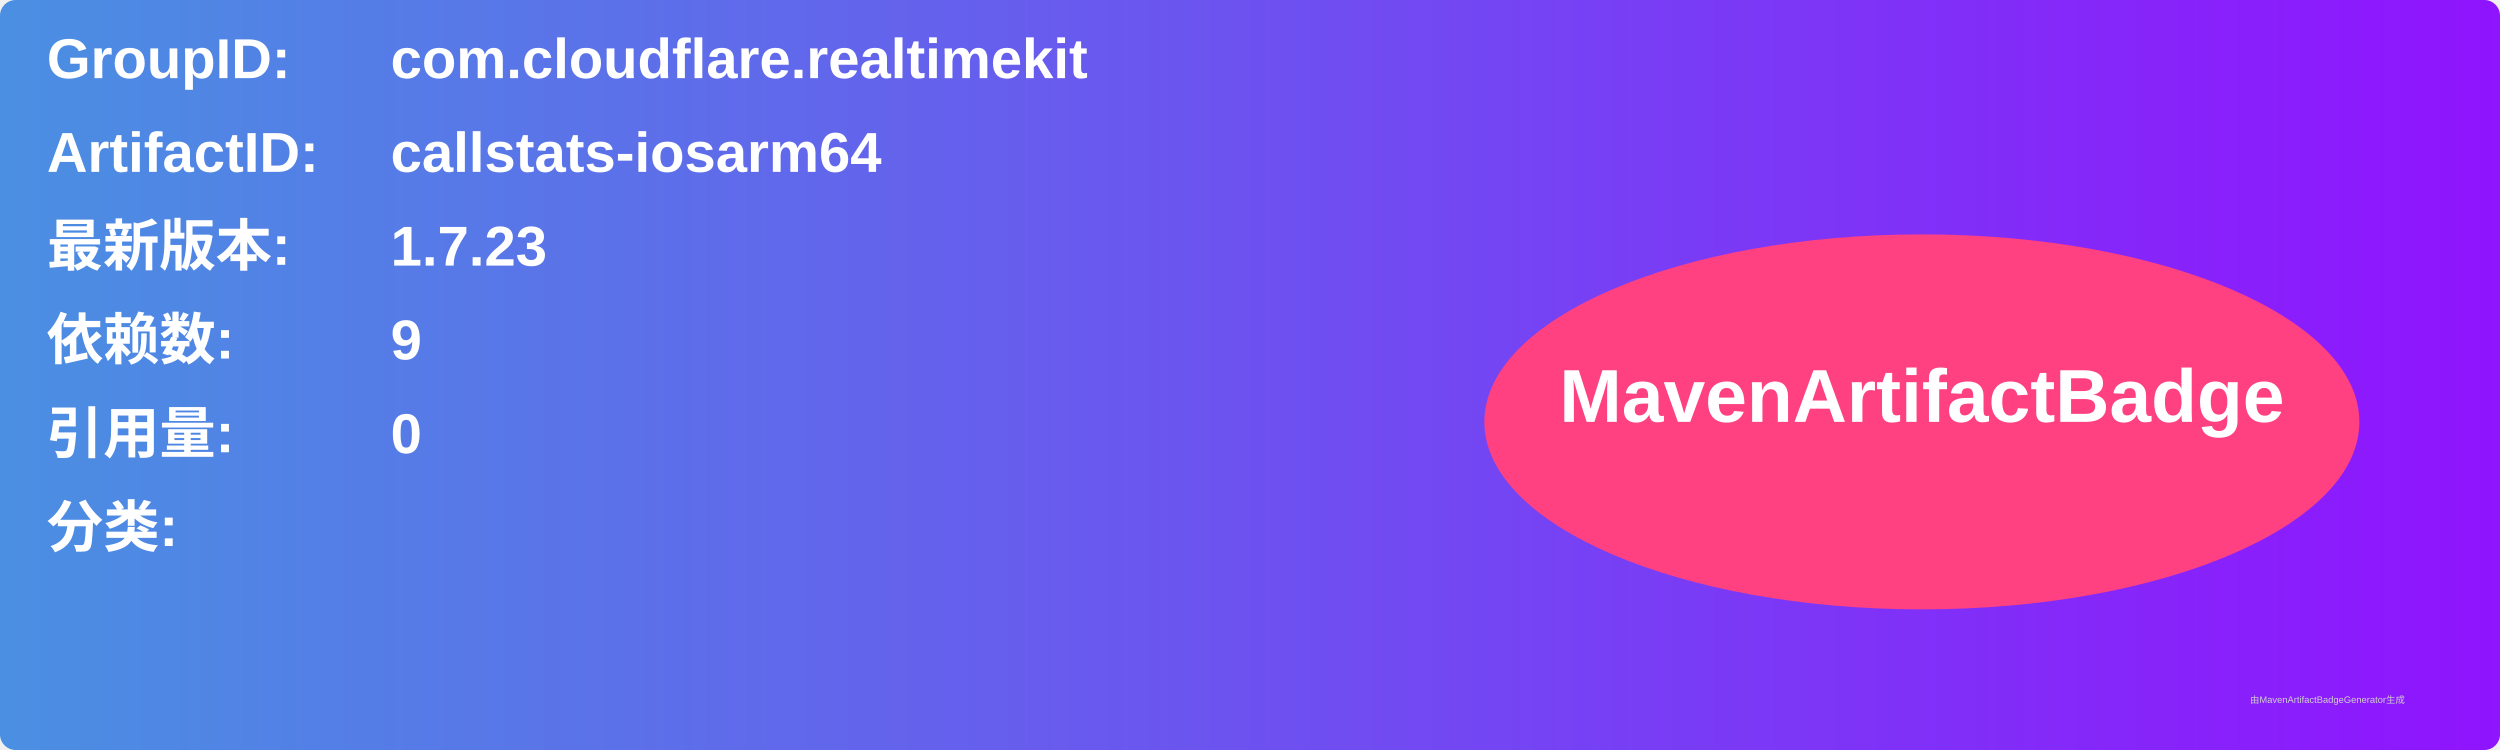
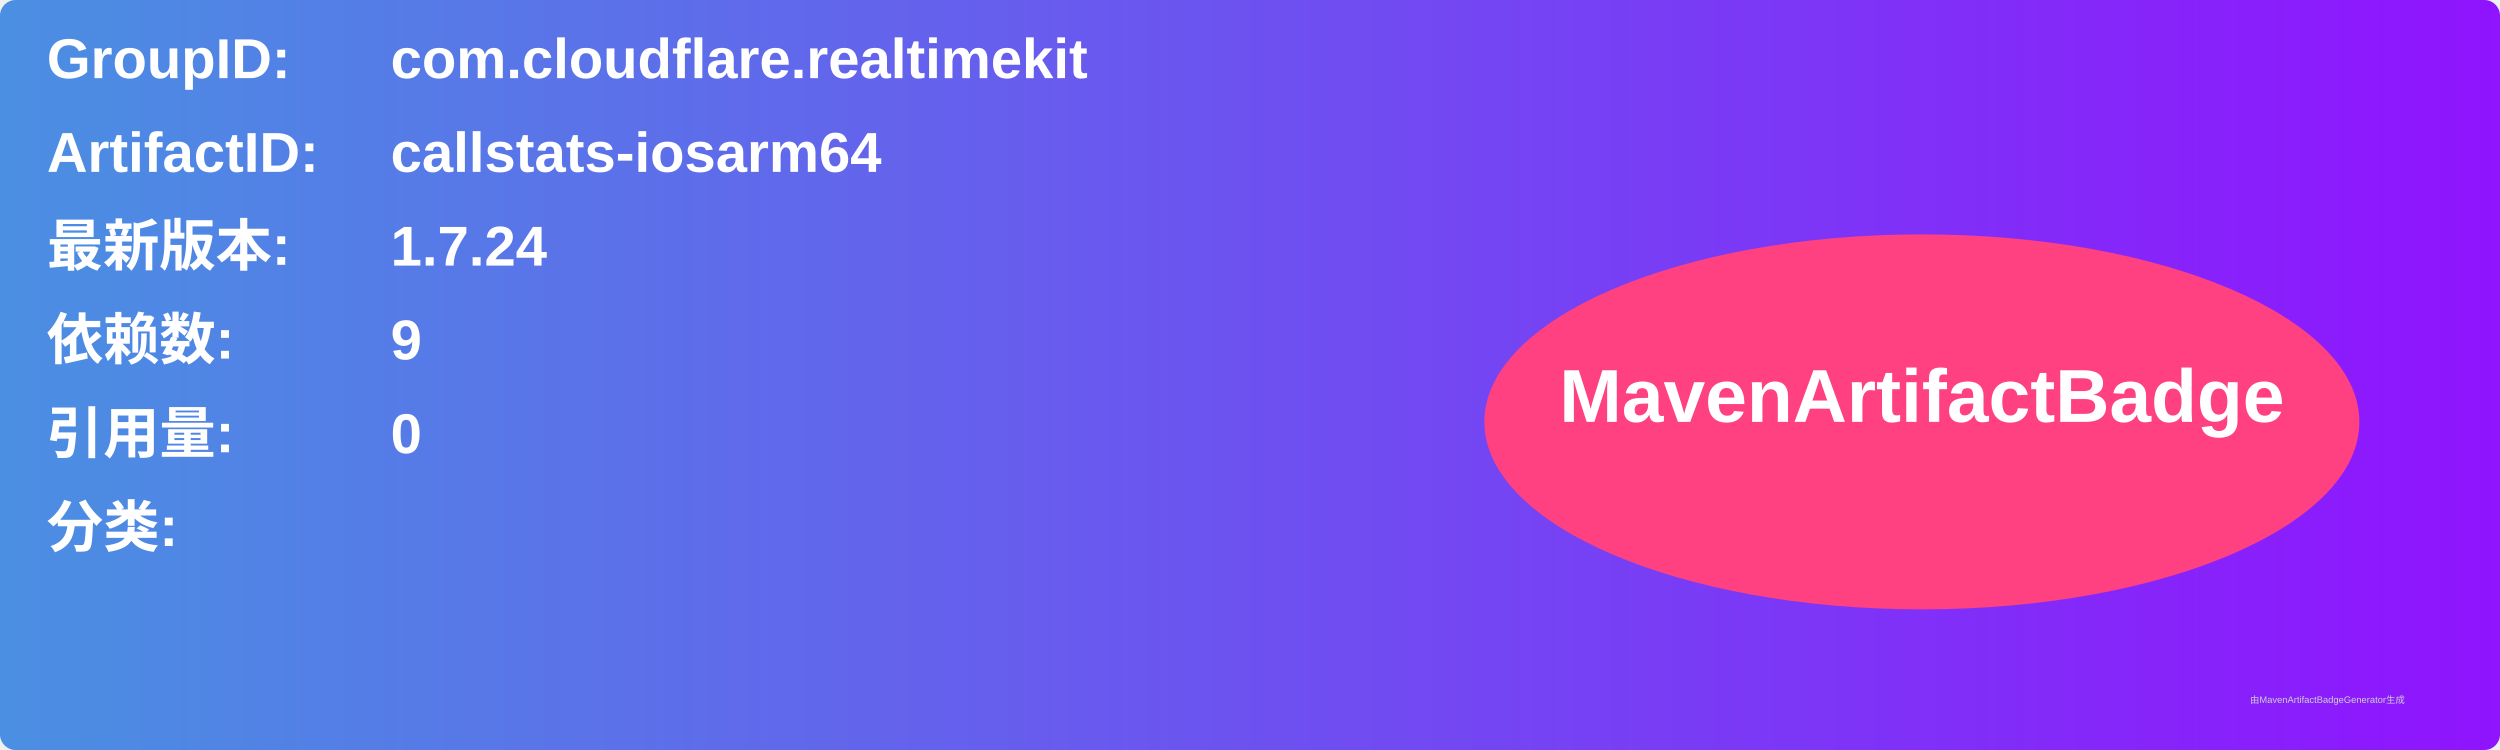
<svg xmlns="http://www.w3.org/2000/svg" width="800" height="240" viewBox="0 0 800 240">
  <linearGradient id="grad" x1="0%" y1="0%" x2="100%" y2="0%">
    <stop offset="0%" stop-color="#4a90e2" />
    <stop offset="100%" stop-color="#9013fe" />
  </linearGradient>
  <rect width="100%" height="100%" rx="5" ry="5" fill="url(#grad)" />
  <g transform="translate(15, 15)">
    <text x="0" y="10" font-family="Arial" font-size="18" fill="white" font-weight="bold" width="260">GroupID:</text>
    <text x="110" y="10" font-family="Arial" font-size="18" fill="white" font-weight="bold" width="460">com.cloudflare.realtimekit</text>
    <text x="0" y="40" font-family="Arial" font-size="18" fill="white" font-weight="bold" width="260">ArtifactID:</text>
    <text x="110" y="40" font-family="Arial" font-size="18" fill="white" font-weight="bold" width="460">callstats-iosarm64</text>
    <text x="0" y="70" font-family="Arial" font-size="18" fill="white" font-weight="bold">最新版本:</text>
    <text x="110" y="70" font-family="Arial" font-size="18" fill="white" font-weight="bold">
-       <tspan font-weight="bold">1.7.23</tspan>
+       <tspan font-weight="bold">1.7.24</tspan>
    </text>
    <text x="0" y="100" font-family="Arial" font-size="18" fill="white" font-weight="bold">依赖数: </text>
    <text x="110" y="100" font-family="Arial" font-size="18" fill="white">
      <tspan font-weight="bold">9</tspan>
    </text>
    <text x="0" y="130" font-family="Arial" font-size="18" fill="white" font-weight="bold">引用量: </text>
    <text x="110" y="130" font-family="Arial" font-size="18" fill="white">
      <tspan font-weight="bold">0</tspan>
    </text>
    <text x="0" y="160" font-family="Arial" font-size="18" fill="white" font-weight="bold">分类:</text>
    <text x="10" y="190" font-family="Arial" font-size="10" fill="white">
      <tspan font-weight="bold" />
    </text>
    <ellipse cx="600" cy="120" rx="140" ry="60" fill="#ff4081" />
    <text x="600" y="120" text-anchor="middle" font-family="Arial" font-size="24" fill="white" font-weight="bold">MavenArtifactBadge</text>
  </g>
  <text x="720" y="225" font-family="Arial" font-size="3" fill="#d0d0d0">由MavenArtifactBadgeGenerator生成</text>
</svg>
